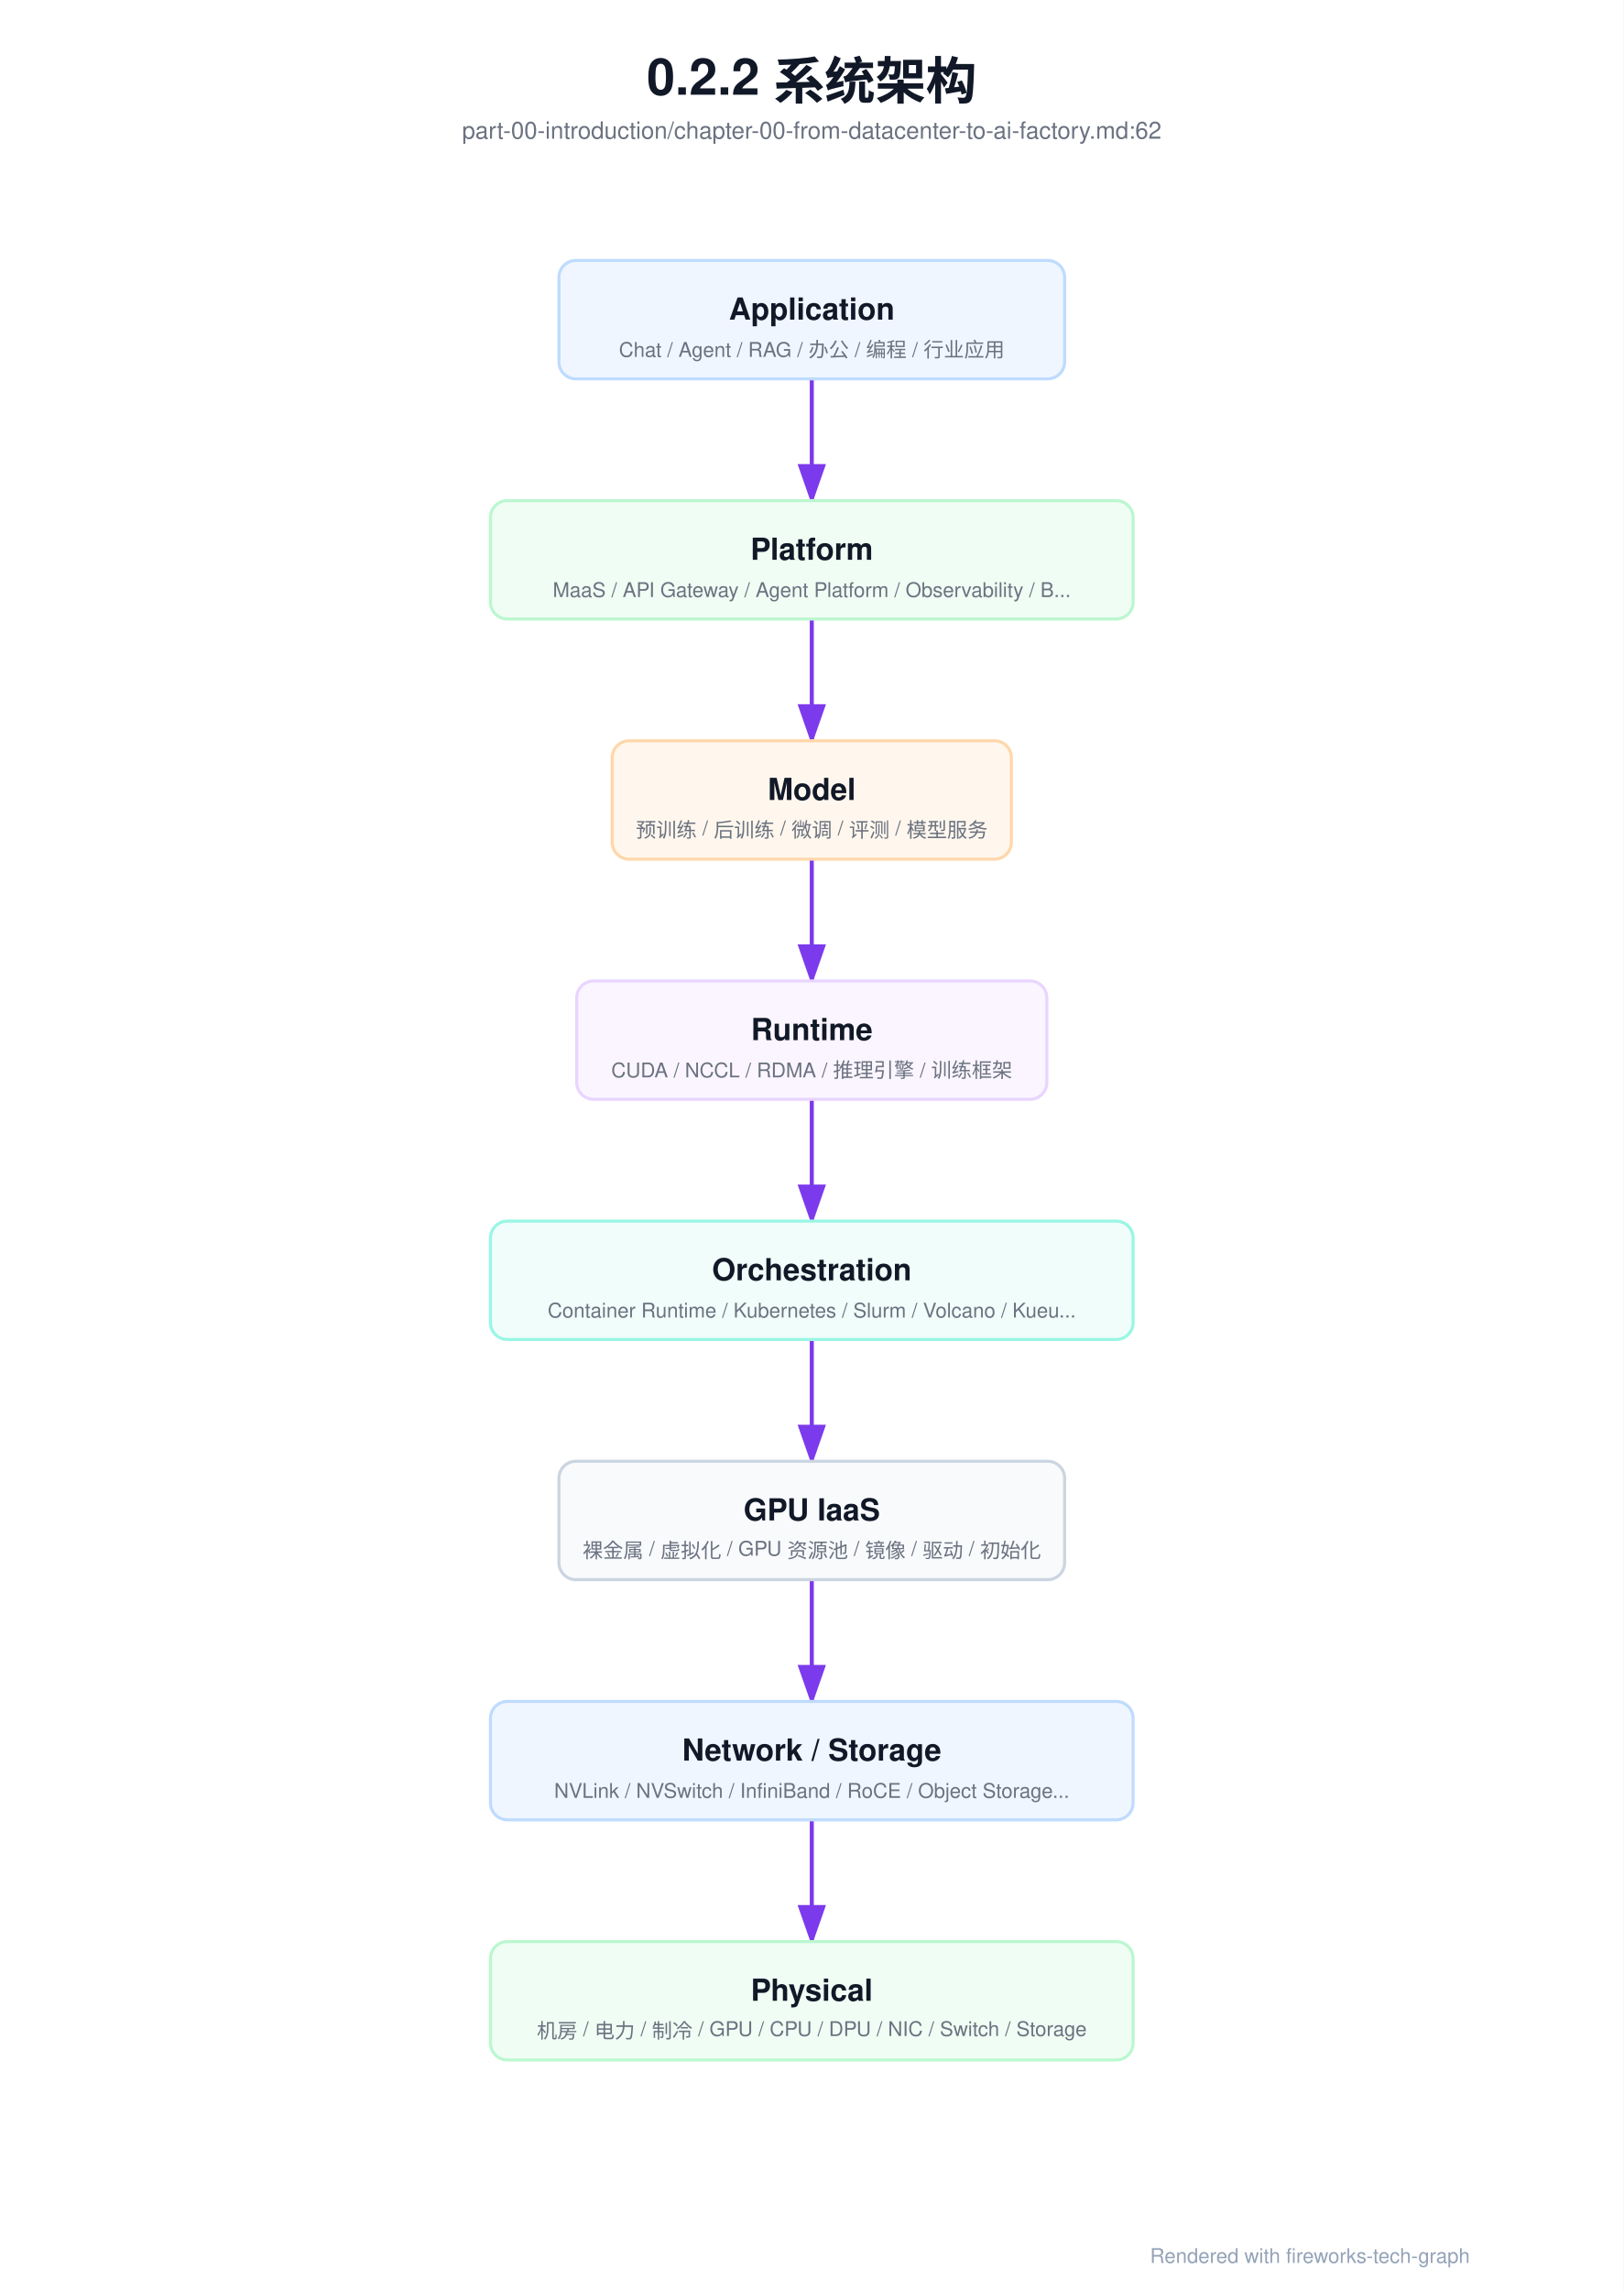
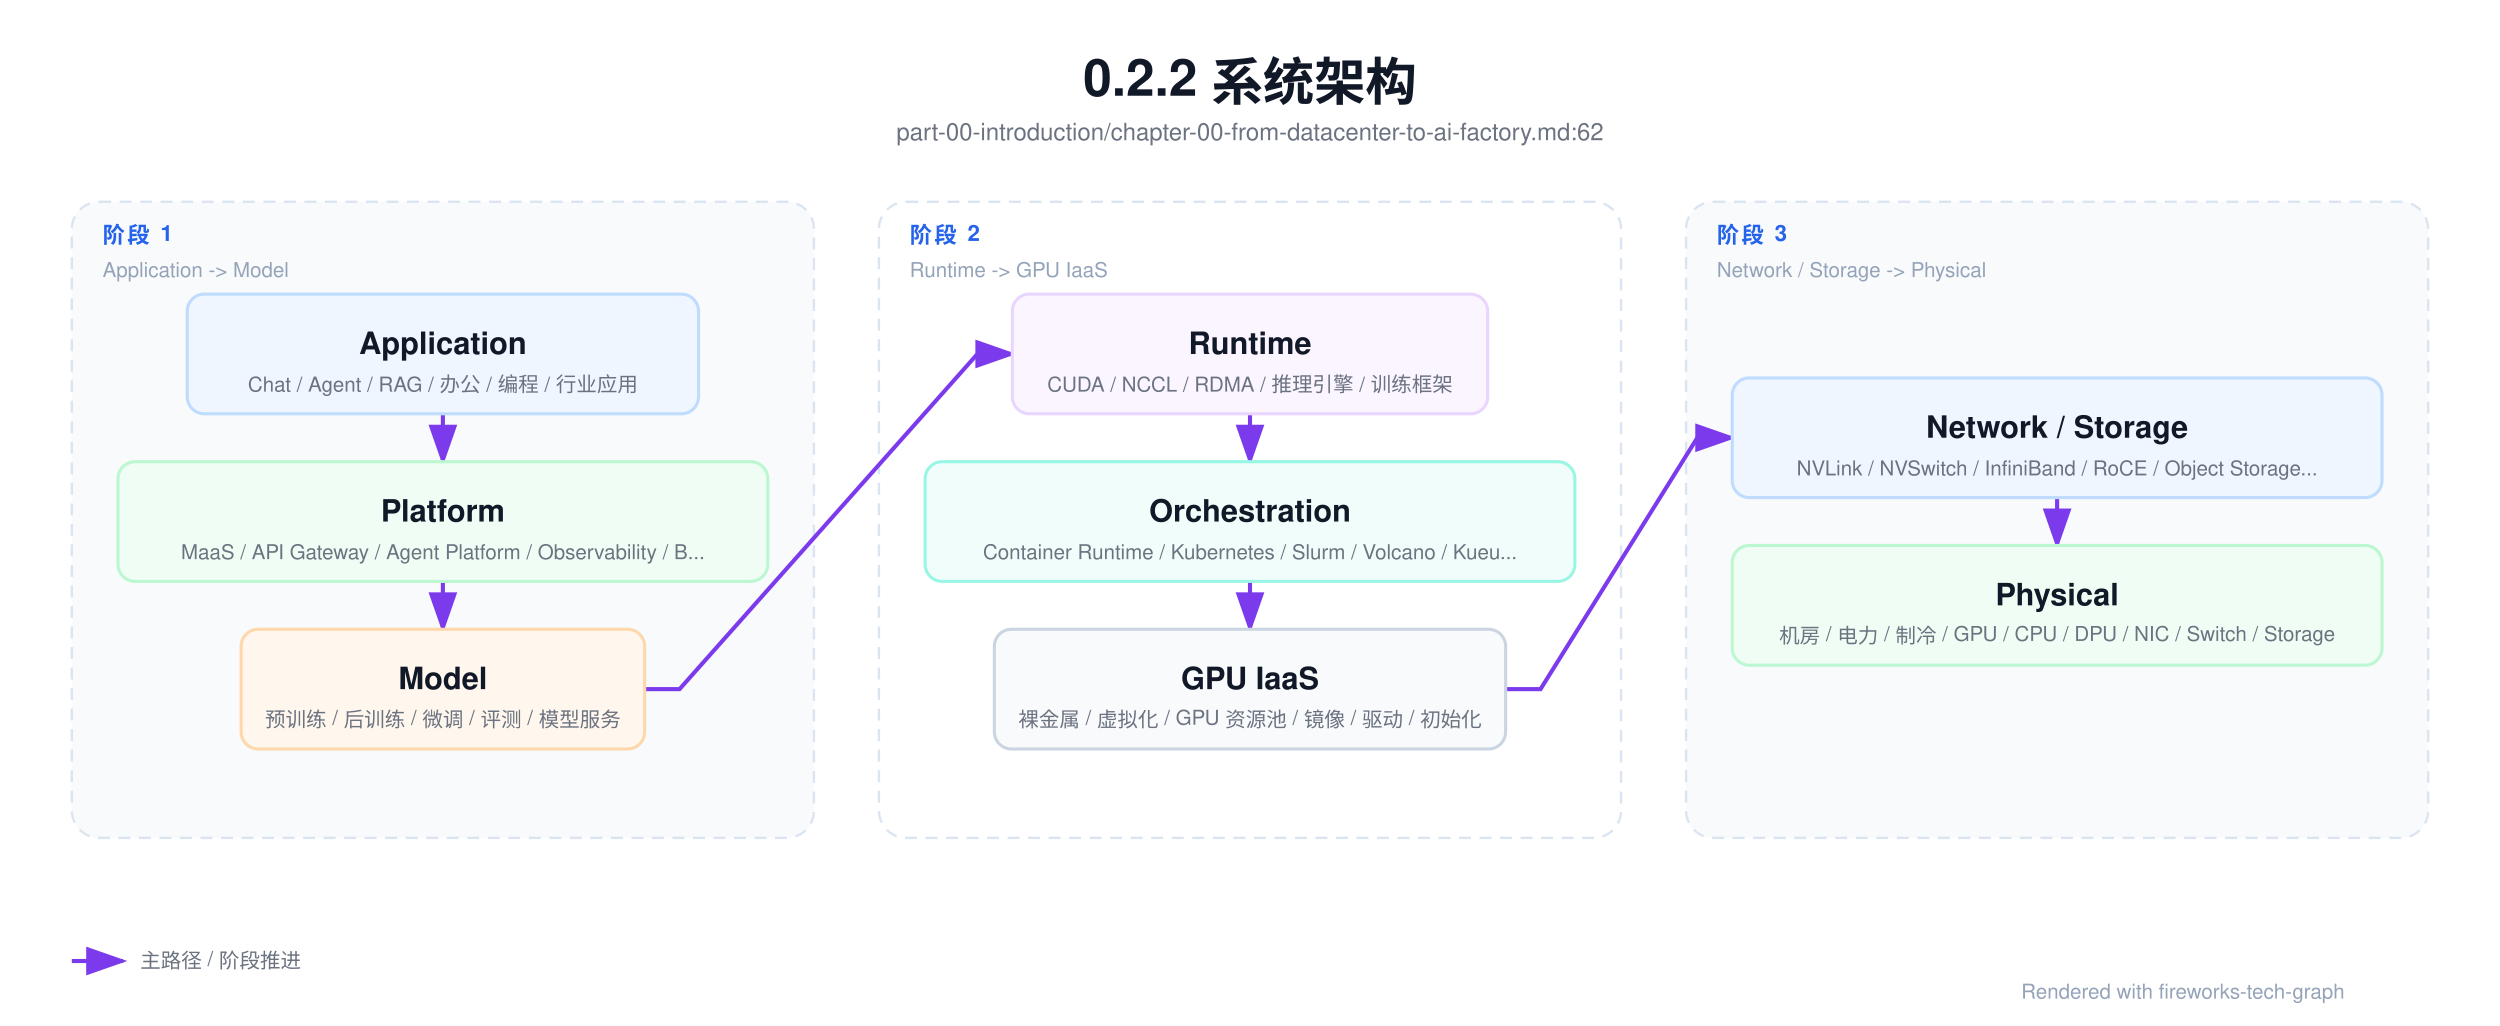
- <svg xmlns="http://www.w3.org/2000/svg" viewBox="0 0 960 1354" width="960" height="1354">
+ <svg xmlns="http://www.w3.org/2000/svg" viewBox="0 0 1462 600" width="1462" height="600">
  <defs>
    <marker id="arrowA" markerWidth="10" markerHeight="7" refX="9" refY="3.5" orient="auto">
      <polygon points="0 0, 10 3.5, 0 7" fill="#7c3aed" />
    </marker>
    <marker id="arrowB" markerWidth="10" markerHeight="7" refX="9" refY="3.5" orient="auto">
      <polygon points="0 0, 10 3.5, 0 7" fill="#10b981" />
    </marker>
    <marker id="arrowC" markerWidth="10" markerHeight="7" refX="9" refY="3.5" orient="auto">
      <polygon points="0 0, 10 3.5, 0 7" fill="#2563eb" />
    </marker>
    <marker id="arrowE" markerWidth="10" markerHeight="7" refX="9" refY="3.5" orient="auto">
      <polygon points="0 0, 10 3.5, 0 7" fill="#f97316" />
    </marker>
    <marker id="arrowF" markerWidth="10" markerHeight="7" refX="9" refY="3.5" orient="auto">
      <polygon points="0 0, 10 3.5, 0 7" fill="#7c3aed" />
    </marker>
    <marker id="arrowG" markerWidth="10" markerHeight="7" refX="9" refY="3.5" orient="auto">
      <polygon points="0 0, 10 3.5, 0 7" fill="#ef4444" />
    </marker>
    <marker id="arrowH" markerWidth="10" markerHeight="7" refX="9" refY="3.5" orient="auto">
      <polygon points="0 0, 10 3.5, 0 7" fill="#6b7280" />
    </marker>
    <filter id="shadowSoft" x="-20%" y="-20%" width="140%" height="160%">
      <feDropShadow dx="0" dy="3" stdDeviation="6" flood-color="#0f172a" flood-opacity="0.12" />
    </filter>
    <filter id="shadowGlass" x="-20%" y="-20%" width="140%" height="160%">
      <feDropShadow dx="0" dy="10" stdDeviation="16" flood-color="#020617" flood-opacity="0.28" />
    </filter>
    <style>
    text { font-family: 'Helvetica Neue', Helvetica, Arial, 'PingFang SC', 'Microsoft YaHei', 'Microsoft JhengHei', 'SimHei', sans-serif; }
    .title { font-size: 30px; font-weight: 700; fill: #111827; }
    .subtitle { font-size: 14px; font-weight: 500; fill: #6b7280; }
    .section { font-size: 13px; font-weight: 700; fill: #2563eb; letter-spacing: 1.4px; }
    .section-sub { font-size: 12px; font-weight: 500; fill: #94a3b8; }
    .node-title { font-size: 18px; font-weight: 700; fill: #111827; }
    .node-sub { font-size: 12px; font-weight: 500; fill: #6b7280; }
    .node-type { font-size: 12px; font-weight: 700; fill: #9ca3af; letter-spacing: 0.08em; }
    .arrow-label { font-size: 12px; font-weight: 600; fill: #6b7280; }
    .legend { font-size: 12px; font-weight: 500; fill: #6b7280; }
    .footnote { font-size: 12px; font-weight: 500; fill: #94a3b8; }
    </style>
  </defs>
-   <rect width="960.0" height="1354.0" fill="#ffffff" />
-   <text x="480.0" y="56" text-anchor="middle" class="title">0.2.2 系统架构</text>
-   <text x="480.0" y="82" text-anchor="middle" class="subtitle">part-00-introduction/chapter-00-from-datacenter-to-ai-factory.md:62</text>
-   <path d="M 480.0,224.0 L 480.0,296.0" fill="none" stroke="#7c3aed" stroke-width="2.4" marker-end="url(#arrowA)" />
-   <path d="M 480.0,366.0 L 480.0,438.0" fill="none" stroke="#7c3aed" stroke-width="2.4" marker-end="url(#arrowA)" />
-   <path d="M 480.0,508.0 L 480.0,580.0" fill="none" stroke="#7c3aed" stroke-width="2.4" marker-end="url(#arrowA)" />
-   <path d="M 480.0,650.0 L 480.0,722.0" fill="none" stroke="#7c3aed" stroke-width="2.4" marker-end="url(#arrowA)" />
-   <path d="M 480.0,792.0 L 480.0,864.0" fill="none" stroke="#7c3aed" stroke-width="2.4" marker-end="url(#arrowA)" />
-   <path d="M 480.0,934.0 L 480.0,1006.0" fill="none" stroke="#7c3aed" stroke-width="2.4" marker-end="url(#arrowA)" />
-   <path d="M 480.0,1076.0 L 480.0,1148.0" fill="none" stroke="#7c3aed" stroke-width="2.4" marker-end="url(#arrowA)" />
-   <rect x="330.5" y="154.0" width="299.0" height="70.0" rx="10.0" fill="#eff6ff" stroke="#bfdbfe" stroke-width="1.8" />
-   <text x="480.0" y="189.0" text-anchor="middle" class="node-title">Application</text>
-   <text x="480.0" y="211.0" text-anchor="middle" class="node-sub">Chat / Agent / RAG / 办公 / 编程 / 行业应用</text>
-   <rect x="290.0" y="296.0" width="380.0" height="70.0" rx="10.0" fill="#f0fdf4" stroke="#bbf7d0" stroke-width="1.8" />
-   <text x="480.0" y="331.0" text-anchor="middle" class="node-title">Platform</text>
-   <text x="480.0" y="353.0" text-anchor="middle" class="node-sub">MaaS / API Gateway / Agent Platform / Observability / B...</text>
-   <rect x="362.0" y="438.0" width="236.0" height="70.0" rx="10.0" fill="#fff7ed" stroke="#fed7aa" stroke-width="1.8" />
-   <text x="480.0" y="473.0" text-anchor="middle" class="node-title">Model</text>
-   <text x="480.0" y="495.0" text-anchor="middle" class="node-sub">预训练 / 后训练 / 微调 / 评测 / 模型服务</text>
-   <rect x="341.0" y="580.0" width="278.0" height="70.0" rx="10.0" fill="#faf5ff" stroke="#e9d5ff" stroke-width="1.8" />
-   <text x="480.0" y="615.0" text-anchor="middle" class="node-title">Runtime</text>
-   <text x="480.0" y="637.0" text-anchor="middle" class="node-sub">CUDA / NCCL / RDMA / 推理引擎 / 训练框架</text>
-   <rect x="290.0" y="722.0" width="380.0" height="70.0" rx="10.0" fill="#f0fdfa" stroke="#99f6e4" stroke-width="1.8" />
-   <text x="480.0" y="757.0" text-anchor="middle" class="node-title">Orchestration</text>
-   <text x="480.0" y="779.0" text-anchor="middle" class="node-sub">Container Runtime / Kubernetes / Slurm / Volcano / Kueu...</text>
-   <rect x="330.5" y="864.0" width="299.0" height="70.0" rx="10.0" fill="#f8fafc" stroke="#cbd5e1" stroke-width="1.8" />
-   <text x="480.0" y="899.0" text-anchor="middle" class="node-title">GPU IaaS</text>
-   <text x="480.0" y="921.0" text-anchor="middle" class="node-sub">裸金属 / 虚拟化 / GPU 资源池 / 镜像 / 驱动 / 初始化</text>
-   <rect x="290.0" y="1006.0" width="380.0" height="70.0" rx="10.0" fill="#eff6ff" stroke="#bfdbfe" stroke-width="1.8" />
-   <text x="480.0" y="1041.0" text-anchor="middle" class="node-title">Network / Storage</text>
-   <text x="480.0" y="1063.0" text-anchor="middle" class="node-sub">NVLink / NVSwitch / InfiniBand / RoCE / Object Storage...</text>
-   <rect x="290.0" y="1148.0" width="380.0" height="70.0" rx="10.0" fill="#f0fdf4" stroke="#bbf7d0" stroke-width="1.8" />
-   <text x="480.0" y="1183.0" text-anchor="middle" class="node-title">Physical</text>
-   <text x="480.0" y="1205.0" text-anchor="middle" class="node-sub">机房 / 电力 / 制冷 / GPU / CPU / DPU / NIC / Switch / Storage</text>
-   <text x="680.0" y="1338.0" class="footnote">Rendered with fireworks-tech-graph</text>
+   <rect width="1462.0" height="600.0" fill="#ffffff" />
+   <text x="731.0" y="56" text-anchor="middle" class="title">0.2.2 系统架构</text>
+   <text x="731.0" y="82" text-anchor="middle" class="subtitle">part-00-introduction/chapter-00-from-datacenter-to-ai-factory.md:62</text>
+   <rect x="42.0" y="118.0" width="434.0" height="372.0" rx="16.0" fill="#f8fafc" stroke="#dbe5f1" stroke-width="1.4" stroke-dasharray="7 5" />
+   <text x="60.0" y="142.0" class="section">阶段 1</text>
+   <text x="60.0" y="162.0" class="section-sub">Application -&gt; Model</text>
+   <rect x="514.0" y="118.0" width="434.0" height="372.0" rx="16.0" fill="#ffffff" stroke="#dbe5f1" stroke-width="1.4" stroke-dasharray="7 5" />
+   <text x="532.0" y="142.0" class="section">阶段 2</text>
+   <text x="532.0" y="162.0" class="section-sub">Runtime -&gt; GPU IaaS</text>
+   <rect x="986.0" y="118.0" width="434.0" height="372.0" rx="16.0" fill="#f8fafc" stroke="#dbe5f1" stroke-width="1.4" stroke-dasharray="7 5" />
+   <text x="1004.0" y="142.0" class="section">阶段 3</text>
+   <text x="1004.0" y="162.0" class="section-sub">Network / Storage -&gt; Physical</text>
+   <path d="M 259.0,242.0 L 259.0,270.0" fill="none" stroke="#7c3aed" stroke-width="2.4" marker-end="url(#arrowA)" />
+   <path d="M 259.0,340.0 L 259.0,368.0" fill="none" stroke="#7c3aed" stroke-width="2.4" marker-end="url(#arrowA)" />
+   <path d="M 377.0,403.0 L 397.4,403.0 L 571.6,207.0 L 592.0,207.0" fill="none" stroke="#7c3aed" stroke-width="2.4" marker-end="url(#arrowA)" />
+   <path d="M 731.0,242.0 L 731.0,270.0" fill="none" stroke="#7c3aed" stroke-width="2.4" marker-end="url(#arrowA)" />
+   <path d="M 731.0,340.0 L 731.0,368.0" fill="none" stroke="#7c3aed" stroke-width="2.4" marker-end="url(#arrowA)" />
+   <path d="M 880.5,403.0 L 900.9,403.0 L 992.6,256.0 L 1013.0,256.0" fill="none" stroke="#7c3aed" stroke-width="2.4" marker-end="url(#arrowA)" />
+   <path d="M 1203.0,291.0 L 1203.0,319.0" fill="none" stroke="#7c3aed" stroke-width="2.4" marker-end="url(#arrowA)" />
+   <rect x="109.5" y="172.0" width="299.0" height="70.0" rx="10.0" fill="#eff6ff" stroke="#bfdbfe" stroke-width="1.8" />
+   <text x="259.0" y="207.0" text-anchor="middle" class="node-title">Application</text>
+   <text x="259.0" y="229.0" text-anchor="middle" class="node-sub">Chat / Agent / RAG / 办公 / 编程 / 行业应用</text>
+   <rect x="69.0" y="270.0" width="380.0" height="70.0" rx="10.0" fill="#f0fdf4" stroke="#bbf7d0" stroke-width="1.8" />
+   <text x="259.0" y="305.0" text-anchor="middle" class="node-title">Platform</text>
+   <text x="259.0" y="327.0" text-anchor="middle" class="node-sub">MaaS / API Gateway / Agent Platform / Observability / B...</text>
+   <rect x="141.0" y="368.0" width="236.0" height="70.0" rx="10.0" fill="#fff7ed" stroke="#fed7aa" stroke-width="1.8" />
+   <text x="259.0" y="403.0" text-anchor="middle" class="node-title">Model</text>
+   <text x="259.0" y="425.0" text-anchor="middle" class="node-sub">预训练 / 后训练 / 微调 / 评测 / 模型服务</text>
+   <rect x="592.0" y="172.0" width="278.0" height="70.0" rx="10.0" fill="#faf5ff" stroke="#e9d5ff" stroke-width="1.8" />
+   <text x="731.0" y="207.0" text-anchor="middle" class="node-title">Runtime</text>
+   <text x="731.0" y="229.0" text-anchor="middle" class="node-sub">CUDA / NCCL / RDMA / 推理引擎 / 训练框架</text>
+   <rect x="541.0" y="270.0" width="380.0" height="70.0" rx="10.0" fill="#f0fdfa" stroke="#99f6e4" stroke-width="1.8" />
+   <text x="731.0" y="305.0" text-anchor="middle" class="node-title">Orchestration</text>
+   <text x="731.0" y="327.0" text-anchor="middle" class="node-sub">Container Runtime / Kubernetes / Slurm / Volcano / Kueu...</text>
+   <rect x="581.5" y="368.0" width="299.0" height="70.0" rx="10.0" fill="#f8fafc" stroke="#cbd5e1" stroke-width="1.8" />
+   <text x="731.0" y="403.0" text-anchor="middle" class="node-title">GPU IaaS</text>
+   <text x="731.0" y="425.0" text-anchor="middle" class="node-sub">裸金属 / 虚拟化 / GPU 资源池 / 镜像 / 驱动 / 初始化</text>
+   <rect x="1013.0" y="221.0" width="380.0" height="70.0" rx="10.0" fill="#eff6ff" stroke="#bfdbfe" stroke-width="1.8" />
+   <text x="1203.0" y="256.0" text-anchor="middle" class="node-title">Network / Storage</text>
+   <text x="1203.0" y="278.0" text-anchor="middle" class="node-sub">NVLink / NVSwitch / InfiniBand / RoCE / Object Storage...</text>
+   <rect x="1013.0" y="319.0" width="380.0" height="70.0" rx="10.0" fill="#f0fdf4" stroke="#bbf7d0" stroke-width="1.8" />
+   <text x="1203.0" y="354.0" text-anchor="middle" class="node-title">Physical</text>
+   <text x="1203.0" y="376.0" text-anchor="middle" class="node-sub">机房 / 电力 / 制冷 / GPU / CPU / DPU / NIC / Switch / Storage</text>
+   <line x1="42.0" y1="562.0" x2="72.0" y2="562.0" stroke="#7c3aed" stroke-width="2.4" marker-end="url(#arrowA)" />
+   <text x="82.0" y="566.0" class="legend">主路径 / 阶段推进</text>
+   <text x="1182.0" y="584.0" class="footnote">Rendered with fireworks-tech-graph</text>
</svg>
